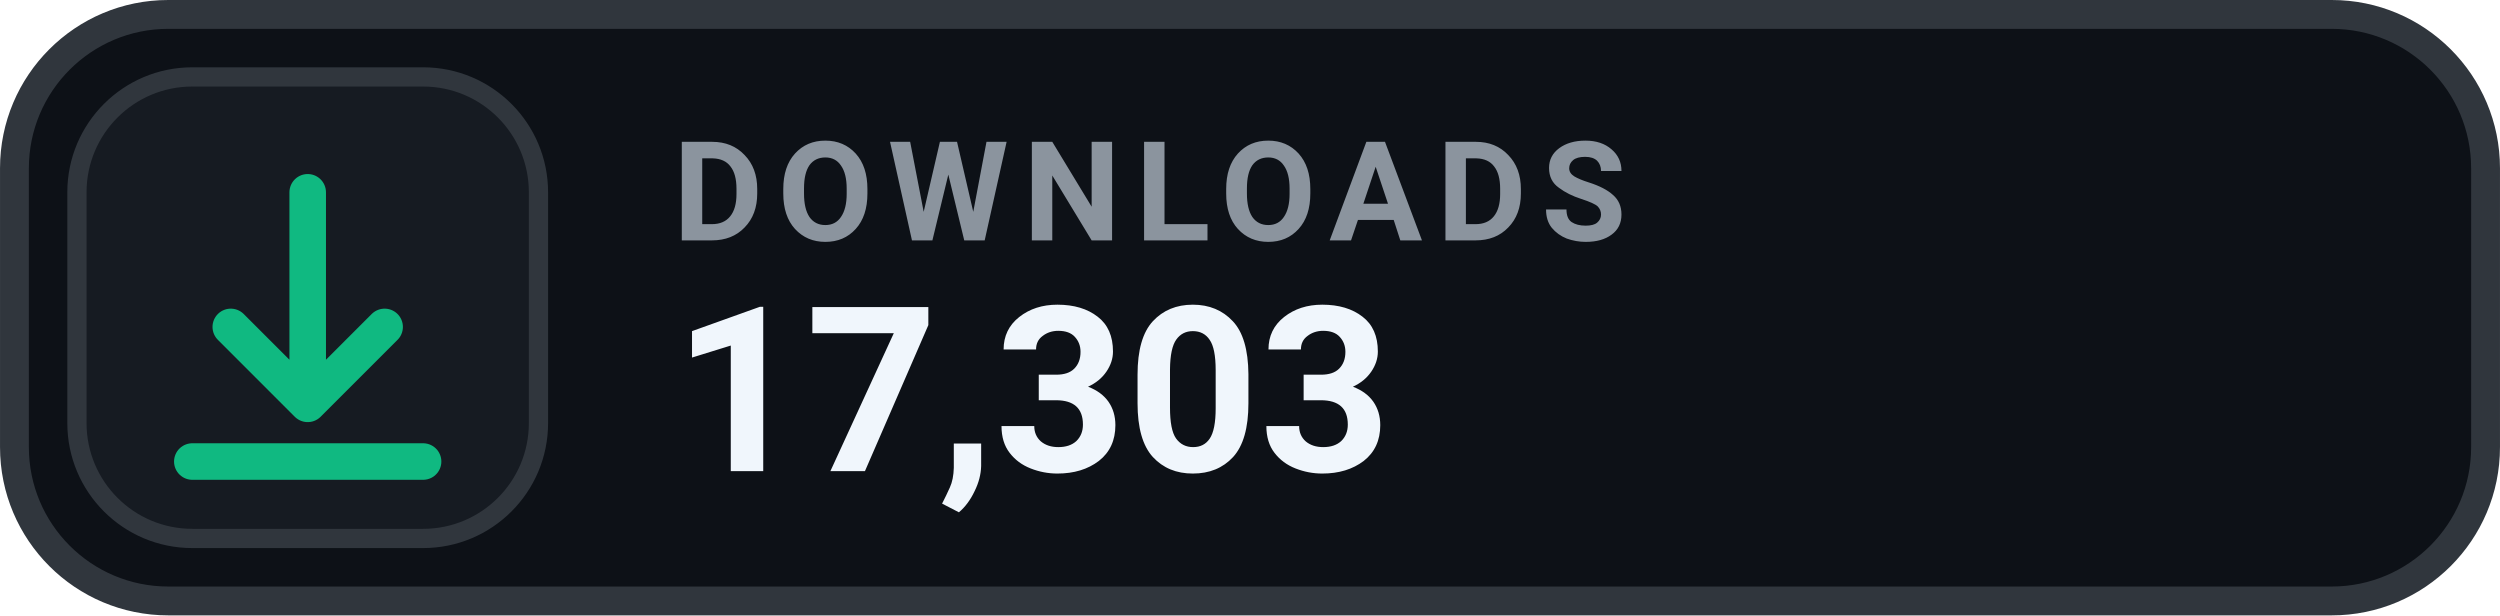
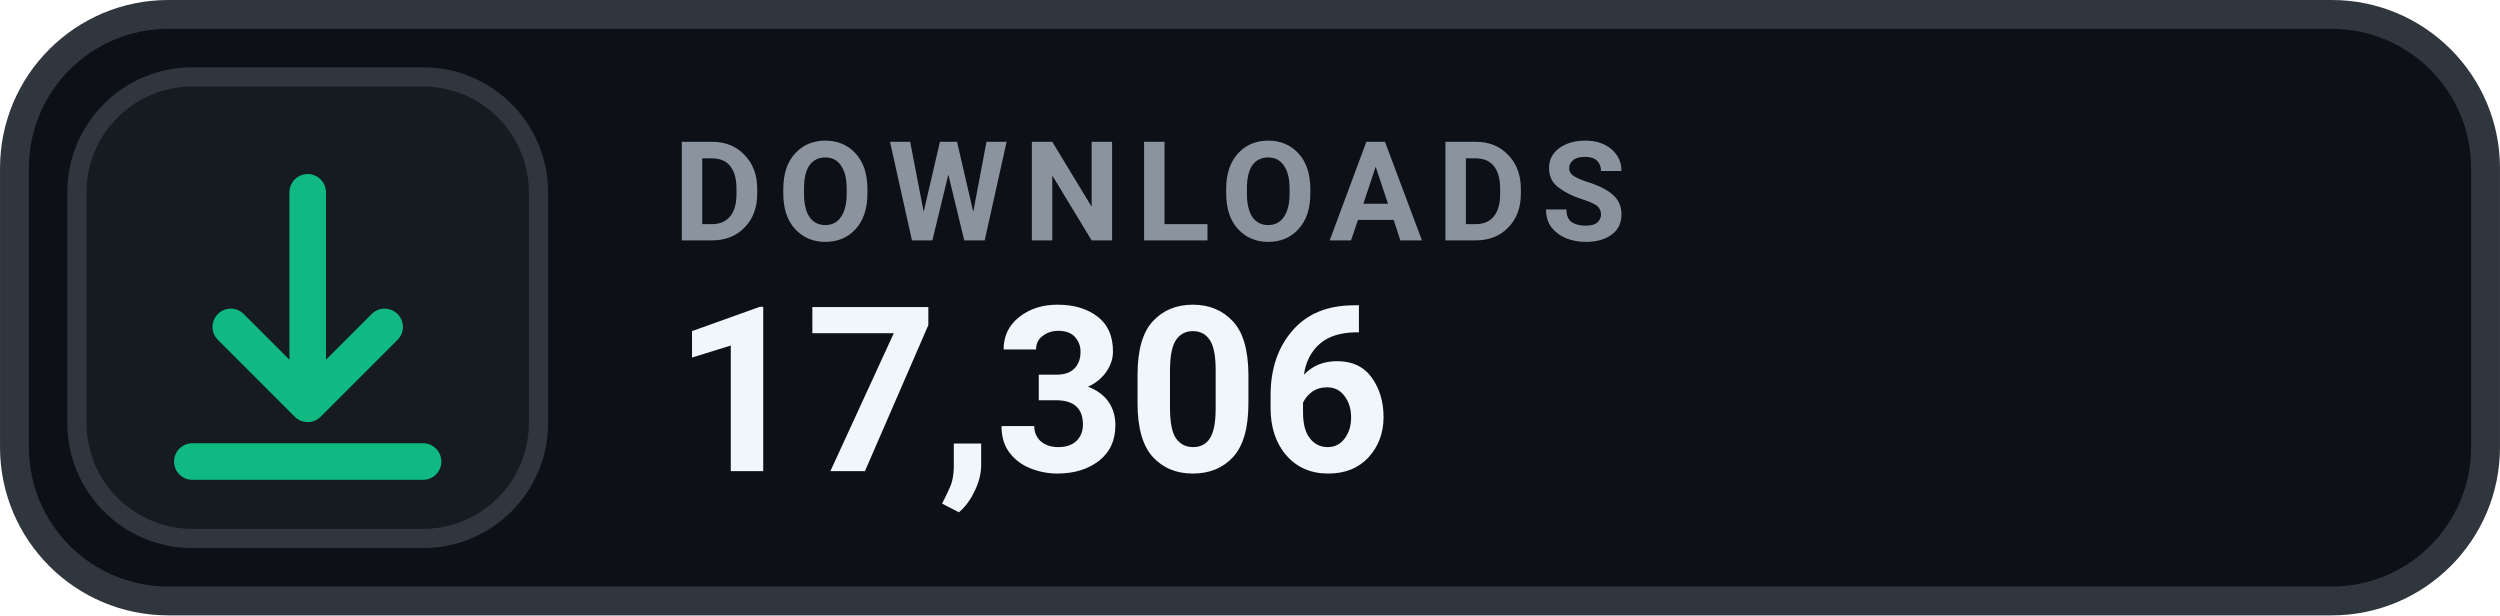
- <svg xmlns="http://www.w3.org/2000/svg" width="126" height="31.015" viewBox="0 0 130 32" role="img" aria-label="DOWNLOADS 17,303">
+ <svg xmlns="http://www.w3.org/2000/svg" width="126" height="31.015" viewBox="0 0 130 32" role="img" aria-label="DOWNLOADS 17,306">
  <rect x=".75" y=".75" width="128.5" height="30.5" rx="8" fill="#0D1117" stroke="#30363D" stroke-width="1.5" />
  <rect x="4" y="4" width="24" height="24" rx="6" fill="#161B22" stroke="#30363D" stroke-width="1" />
  <g transform="translate(16 16)" style="color:#10B981;">
    <path d="M0 -6 v11 m0 0 l4 -4 m-4 4 l-4 -4 M-6 8 h12" fill="none" stroke="currentColor" stroke-width="1.9" stroke-linecap="round" stroke-linejoin="round" />
  </g>
  <text x="35" y="12.5" fill="#8B949E" font-family="-apple-system,BlinkMacSystemFont,'Segoe UI',Roboto,Helvetica,Arial,sans-serif" font-size="7.2" font-weight="700" letter-spacing=".75">DOWNLOADS</text>
-   <text x="35" y="24.5" fill="#F0F6FC" font-family="-apple-system,BlinkMacSystemFont,'Segoe UI',Roboto,Helvetica,Arial,sans-serif" font-size="12" font-weight="700">17,303</text>
+   <text x="35" y="24.5" fill="#F0F6FC" font-family="-apple-system,BlinkMacSystemFont,'Segoe UI',Roboto,Helvetica,Arial,sans-serif" font-size="12" font-weight="700">17,306</text>
</svg>
